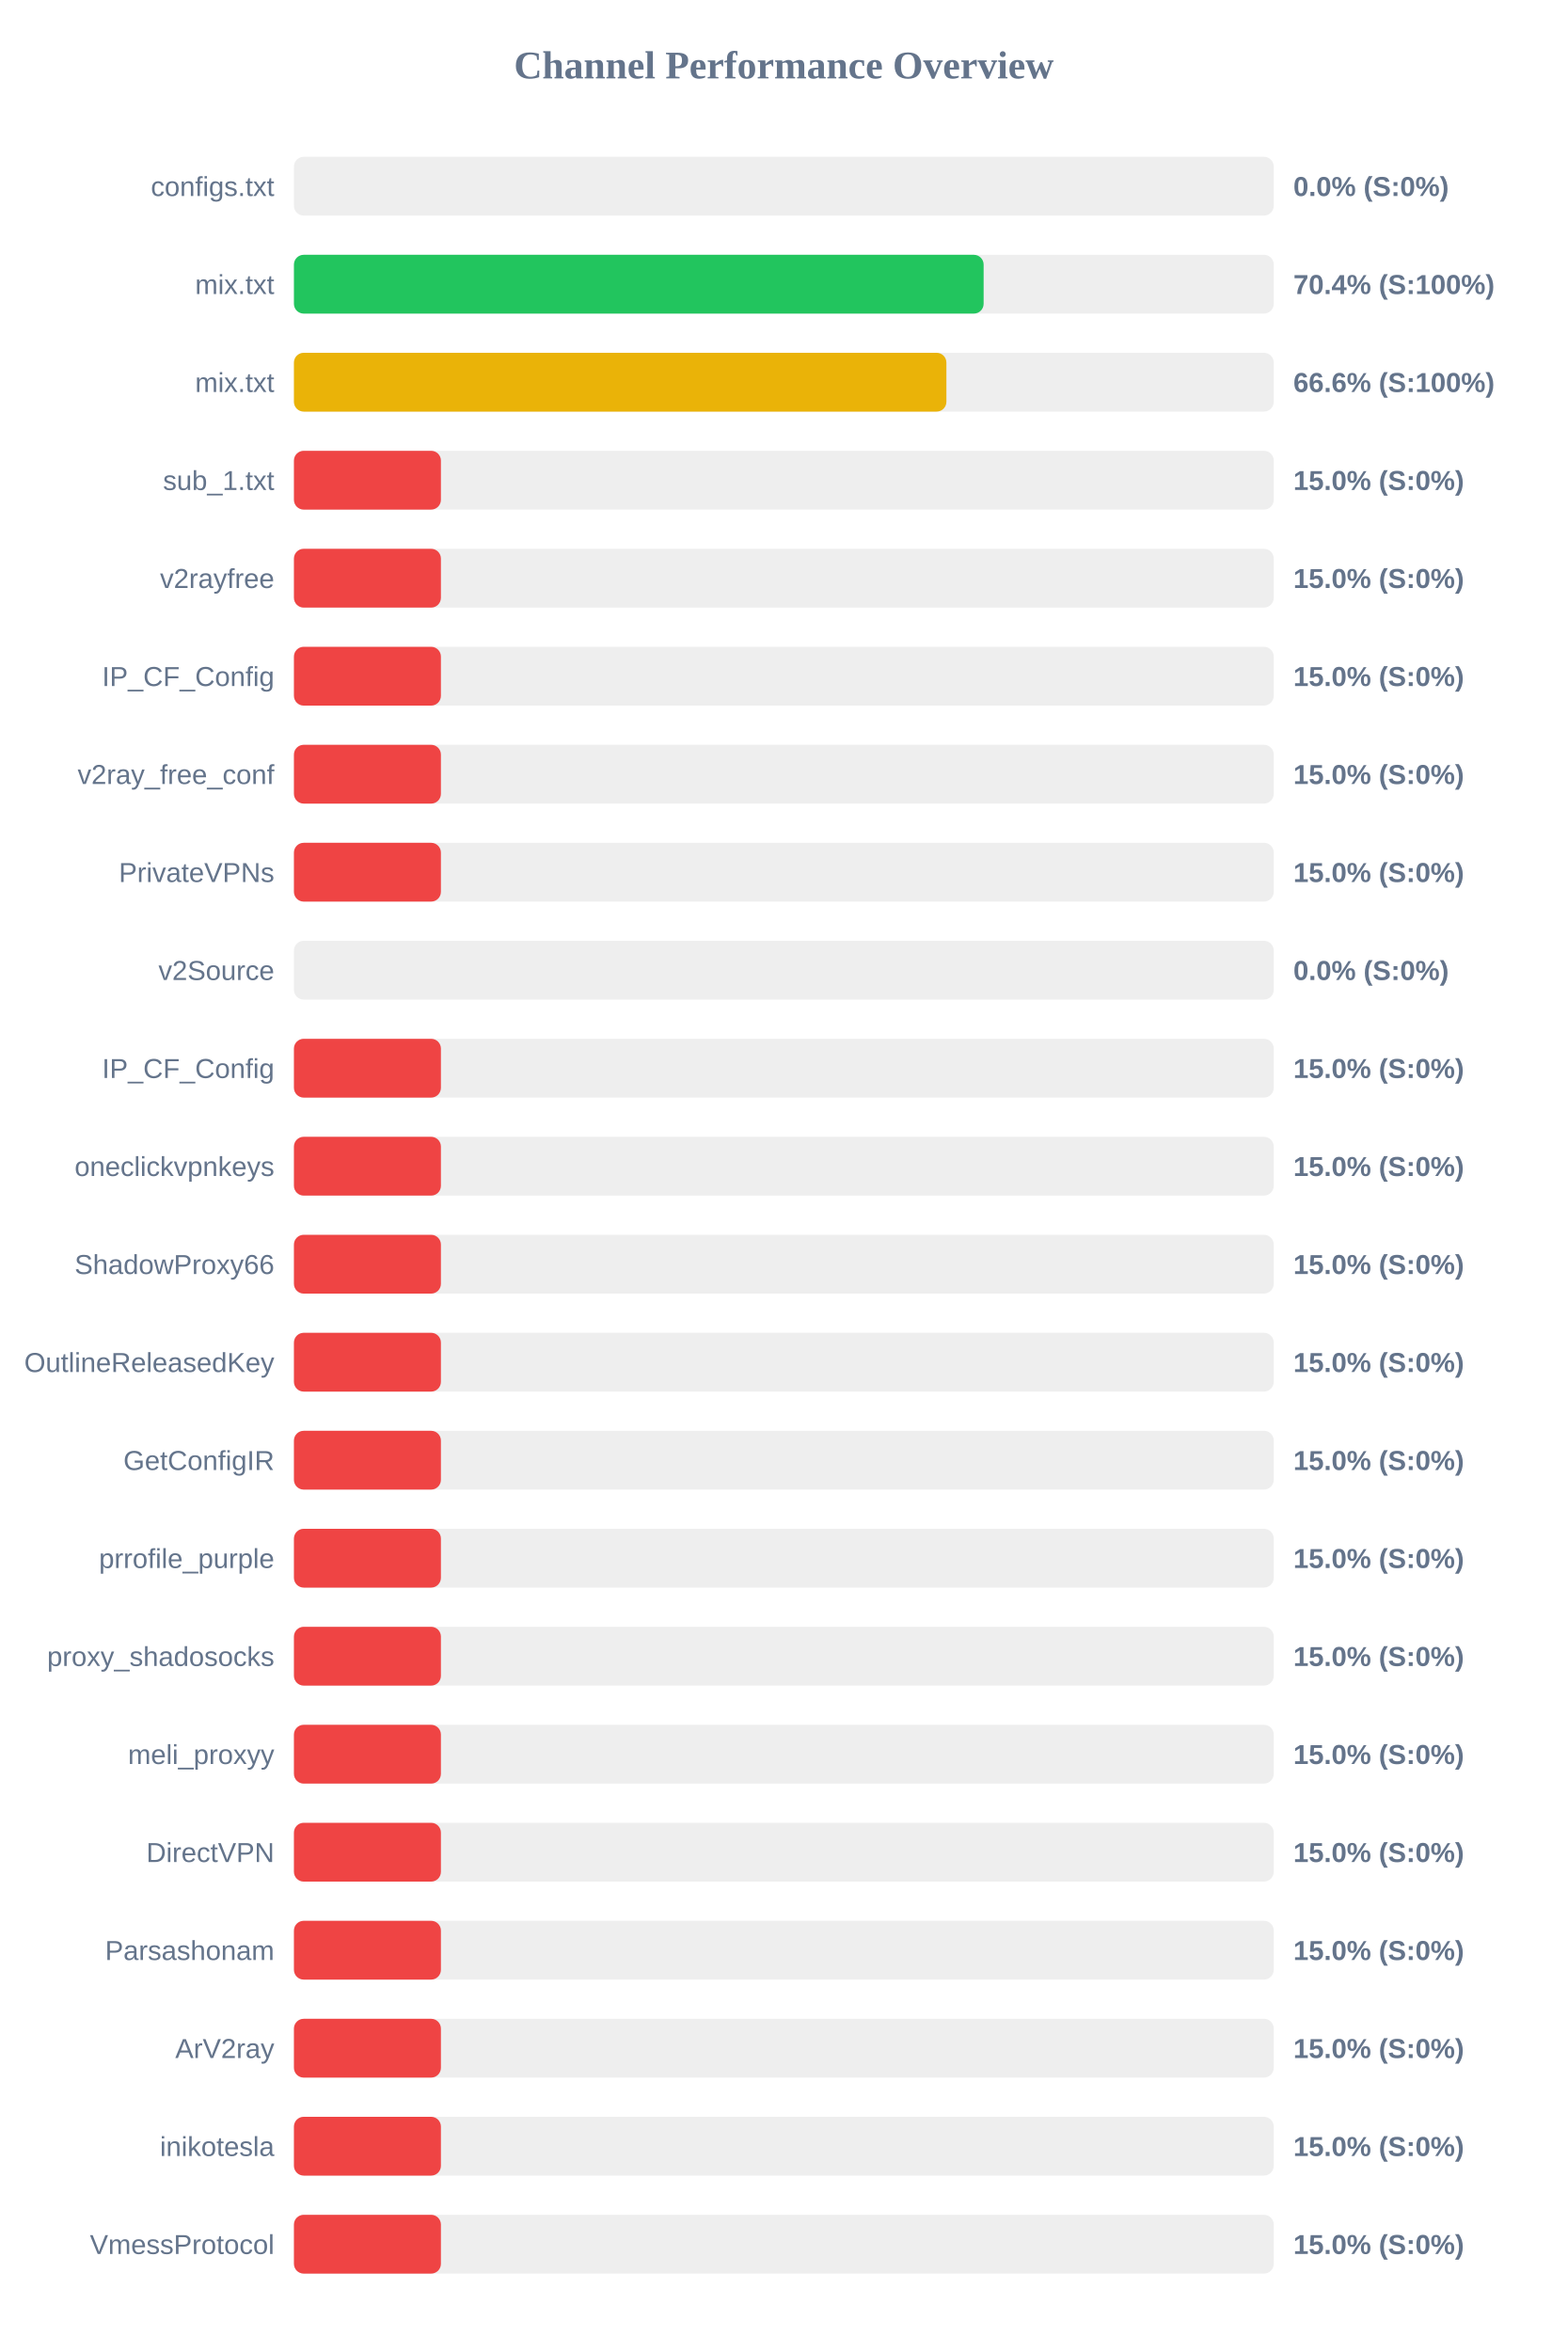
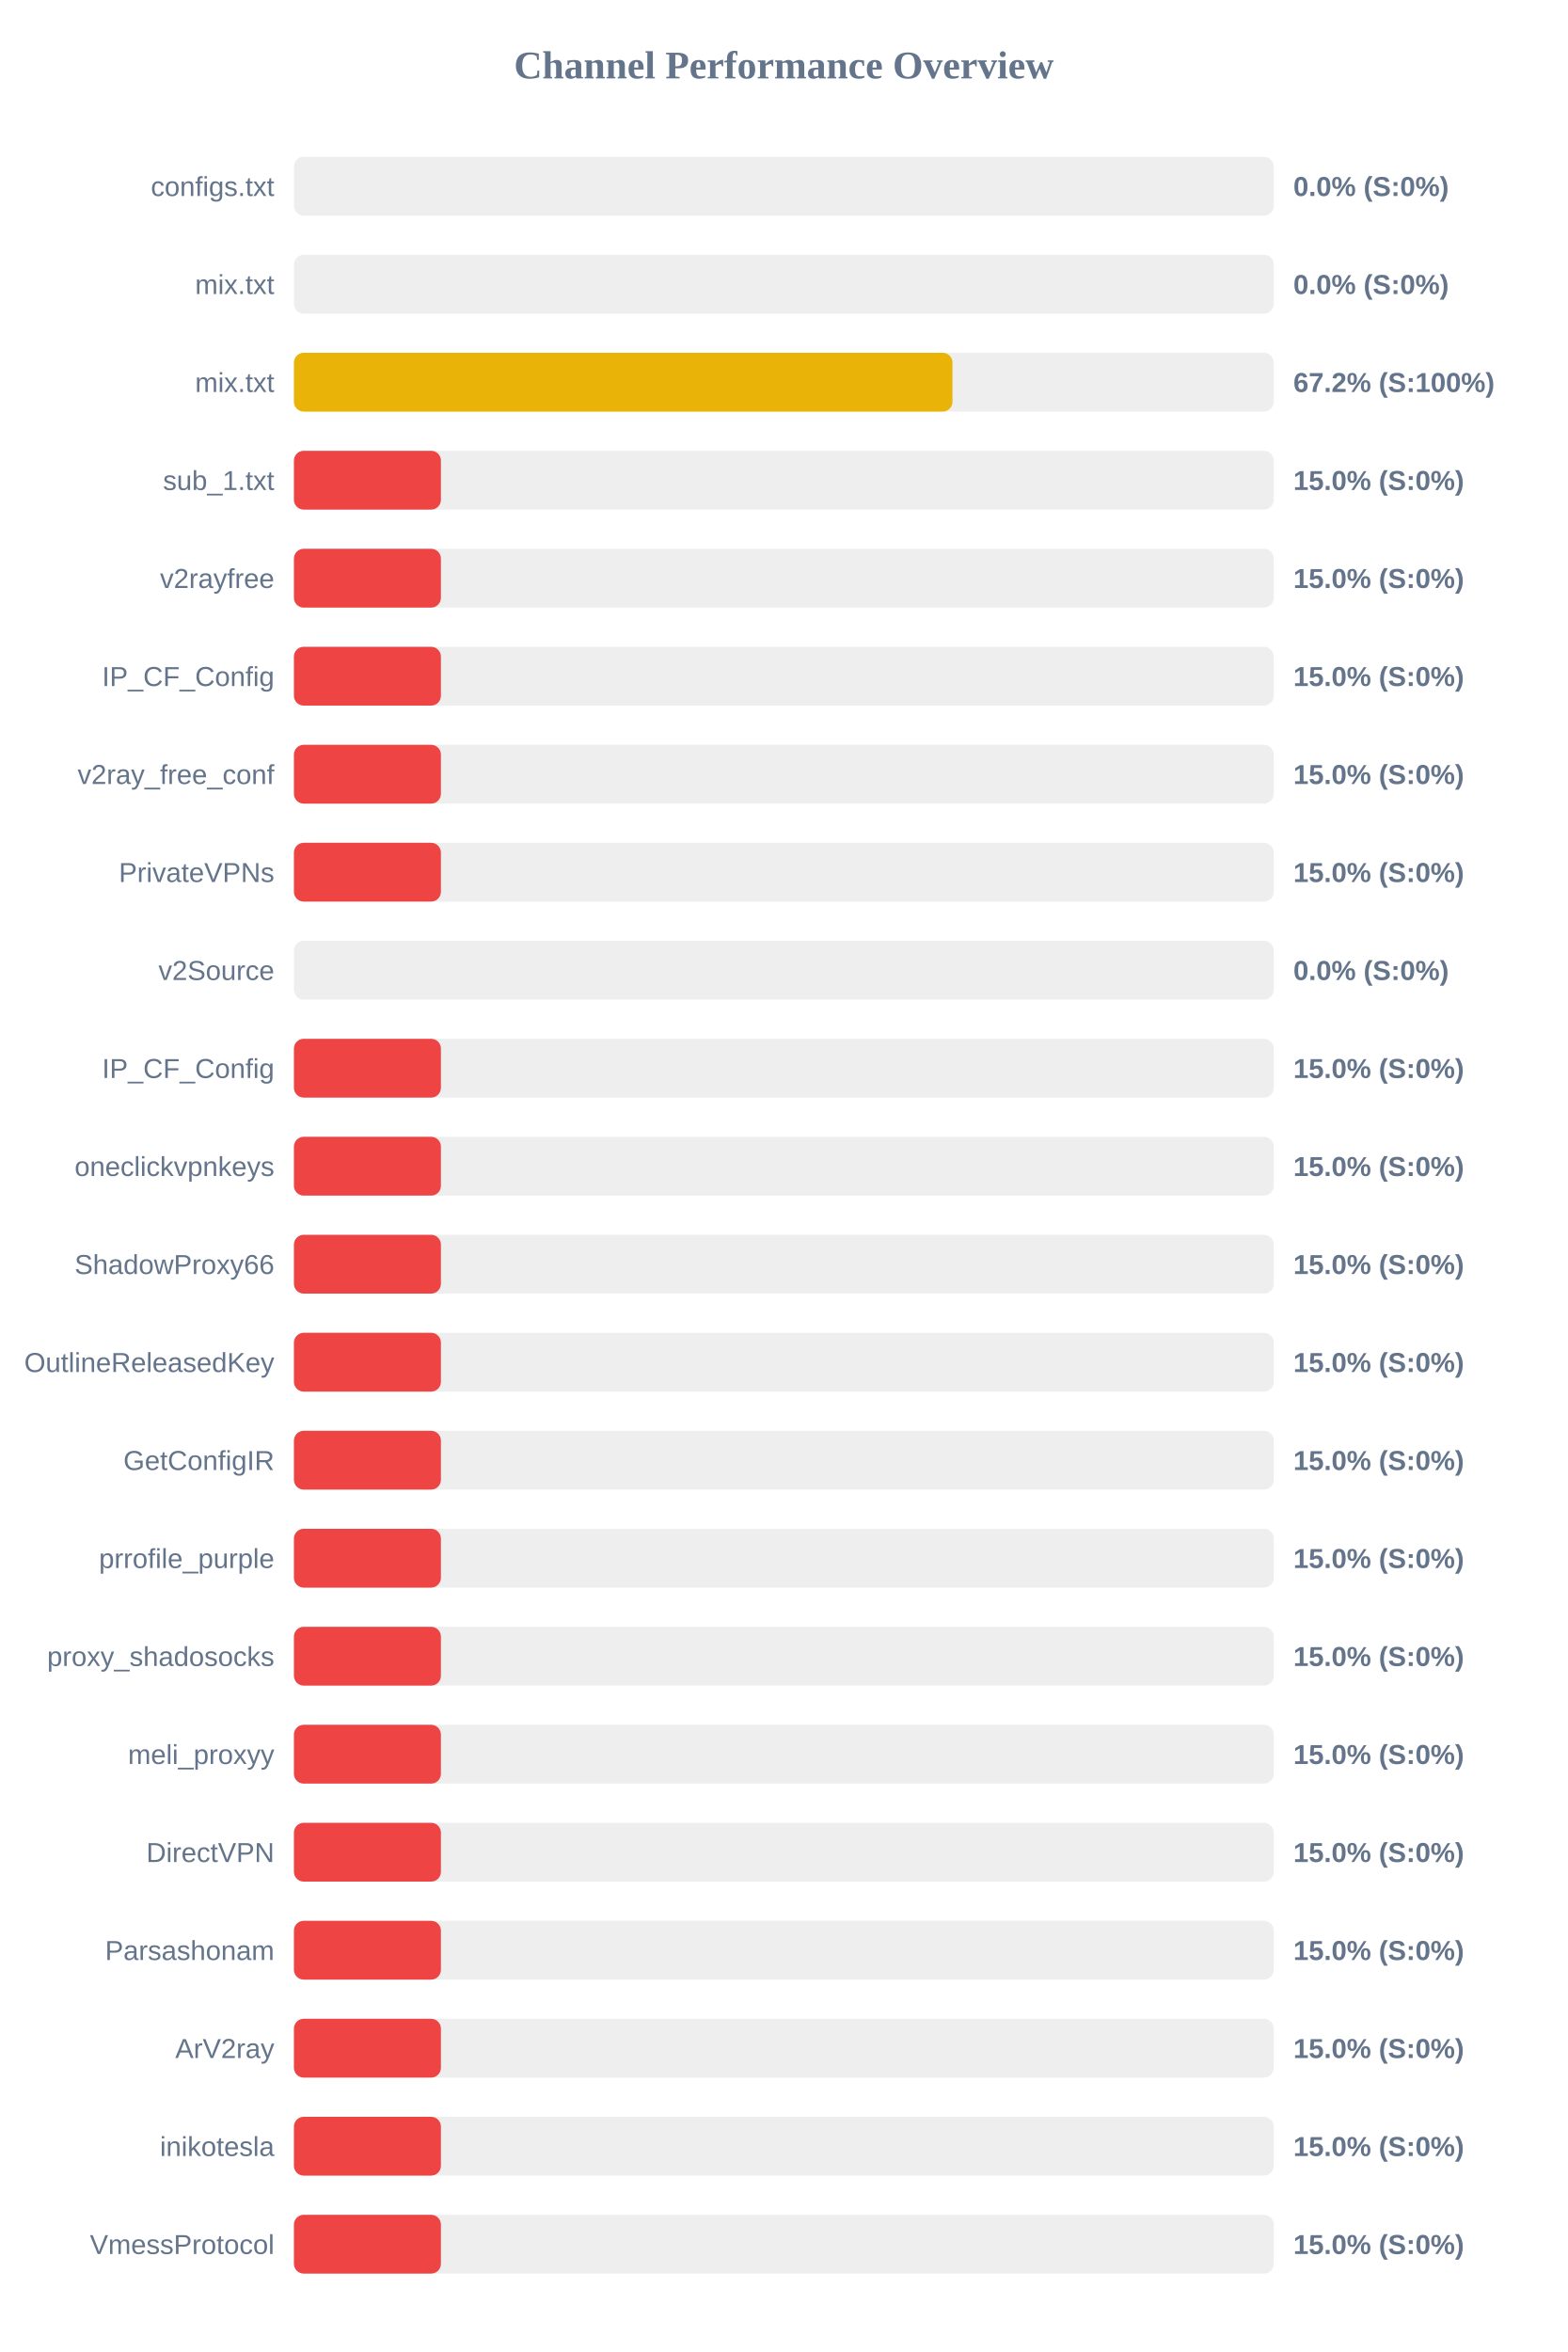
<svg xmlns="http://www.w3.org/2000/svg" width="800" height="1200" version="1.1">
  <style>
        .row { font: 14px Arial; fill: #64748b; }
        .score { font: bold 14px Arial; fill: #64748b; }
    </style>
  <text x="400" y="40" text-anchor="middle" font-size="20px" font-weight="bold" fill="#64748b">Channel Performance Overview</text>
  <rect x="150" y="80" width="500" height="30" fill="#eee" rx="5" />
  <rect x="150" y="80" width="0.0" height="30" fill="#ef4444" rx="5" />
  <text x="140" y="100" text-anchor="end" class="row">configs.txt</text>
  <text x="660" y="100" text-anchor="start" class="score">0.0% (S:0%)</text>
  <rect x="150" y="130" width="500" height="30" fill="#eee" rx="5" />
-   <rect x="150" y="130" width="351.95" height="30" fill="#22c55e" rx="5" />
+   <rect x="150" y="130" width="0.0" height="30" fill="#ef4444" rx="5" />
  <text x="140" y="150" text-anchor="end" class="row">mix.txt</text>
-   <text x="660" y="150" text-anchor="start" class="score">70.4% (S:100%)</text>
+   <text x="660" y="150" text-anchor="start" class="score">0.0% (S:0%)</text>
  <rect x="150" y="180" width="500" height="30" fill="#eee" rx="5" />
-   <rect x="150" y="180" width="332.95" height="30" fill="#eab308" rx="5" />
+   <rect x="150" y="180" width="336.05" height="30" fill="#eab308" rx="5" />
  <text x="140" y="200" text-anchor="end" class="row">mix.txt</text>
-   <text x="660" y="200" text-anchor="start" class="score">66.6% (S:100%)</text>
+   <text x="660" y="200" text-anchor="start" class="score">67.2% (S:100%)</text>
  <rect x="150" y="230" width="500" height="30" fill="#eee" rx="5" />
  <rect x="150" y="230" width="75.0" height="30" fill="#ef4444" rx="5" />
  <text x="140" y="250" text-anchor="end" class="row">sub_1.txt</text>
  <text x="660" y="250" text-anchor="start" class="score">15.0% (S:0%)</text>
  <rect x="150" y="280" width="500" height="30" fill="#eee" rx="5" />
  <rect x="150" y="280" width="75.0" height="30" fill="#ef4444" rx="5" />
  <text x="140" y="300" text-anchor="end" class="row">v2rayfree</text>
  <text x="660" y="300" text-anchor="start" class="score">15.0% (S:0%)</text>
  <rect x="150" y="330" width="500" height="30" fill="#eee" rx="5" />
  <rect x="150" y="330" width="75.0" height="30" fill="#ef4444" rx="5" />
  <text x="140" y="350" text-anchor="end" class="row">IP_CF_Config</text>
  <text x="660" y="350" text-anchor="start" class="score">15.0% (S:0%)</text>
  <rect x="150" y="380" width="500" height="30" fill="#eee" rx="5" />
  <rect x="150" y="380" width="75.0" height="30" fill="#ef4444" rx="5" />
  <text x="140" y="400" text-anchor="end" class="row">v2ray_free_conf</text>
  <text x="660" y="400" text-anchor="start" class="score">15.0% (S:0%)</text>
  <rect x="150" y="430" width="500" height="30" fill="#eee" rx="5" />
  <rect x="150" y="430" width="75.0" height="30" fill="#ef4444" rx="5" />
  <text x="140" y="450" text-anchor="end" class="row">PrivateVPNs</text>
  <text x="660" y="450" text-anchor="start" class="score">15.0% (S:0%)</text>
  <rect x="150" y="480" width="500" height="30" fill="#eee" rx="5" />
  <rect x="150" y="480" width="0.0" height="30" fill="#ef4444" rx="5" />
  <text x="140" y="500" text-anchor="end" class="row">v2Source</text>
  <text x="660" y="500" text-anchor="start" class="score">0.0% (S:0%)</text>
  <rect x="150" y="530" width="500" height="30" fill="#eee" rx="5" />
  <rect x="150" y="530" width="75.0" height="30" fill="#ef4444" rx="5" />
  <text x="140" y="550" text-anchor="end" class="row">IP_CF_Config</text>
  <text x="660" y="550" text-anchor="start" class="score">15.0% (S:0%)</text>
  <rect x="150" y="580" width="500" height="30" fill="#eee" rx="5" />
  <rect x="150" y="580" width="75.0" height="30" fill="#ef4444" rx="5" />
  <text x="140" y="600" text-anchor="end" class="row">oneclickvpnkeys</text>
  <text x="660" y="600" text-anchor="start" class="score">15.0% (S:0%)</text>
  <rect x="150" y="630" width="500" height="30" fill="#eee" rx="5" />
  <rect x="150" y="630" width="75.0" height="30" fill="#ef4444" rx="5" />
  <text x="140" y="650" text-anchor="end" class="row">ShadowProxy66</text>
  <text x="660" y="650" text-anchor="start" class="score">15.0% (S:0%)</text>
  <rect x="150" y="680" width="500" height="30" fill="#eee" rx="5" />
  <rect x="150" y="680" width="75.0" height="30" fill="#ef4444" rx="5" />
  <text x="140" y="700" text-anchor="end" class="row">OutlineReleasedKey</text>
  <text x="660" y="700" text-anchor="start" class="score">15.0% (S:0%)</text>
  <rect x="150" y="730" width="500" height="30" fill="#eee" rx="5" />
  <rect x="150" y="730" width="75.0" height="30" fill="#ef4444" rx="5" />
  <text x="140" y="750" text-anchor="end" class="row">GetConfigIR</text>
  <text x="660" y="750" text-anchor="start" class="score">15.0% (S:0%)</text>
  <rect x="150" y="780" width="500" height="30" fill="#eee" rx="5" />
  <rect x="150" y="780" width="75.0" height="30" fill="#ef4444" rx="5" />
  <text x="140" y="800" text-anchor="end" class="row">prrofile_purple</text>
  <text x="660" y="800" text-anchor="start" class="score">15.0% (S:0%)</text>
  <rect x="150" y="830" width="500" height="30" fill="#eee" rx="5" />
  <rect x="150" y="830" width="75.0" height="30" fill="#ef4444" rx="5" />
  <text x="140" y="850" text-anchor="end" class="row">proxy_shadosocks</text>
  <text x="660" y="850" text-anchor="start" class="score">15.0% (S:0%)</text>
  <rect x="150" y="880" width="500" height="30" fill="#eee" rx="5" />
  <rect x="150" y="880" width="75.0" height="30" fill="#ef4444" rx="5" />
  <text x="140" y="900" text-anchor="end" class="row">meli_proxyy</text>
  <text x="660" y="900" text-anchor="start" class="score">15.0% (S:0%)</text>
  <rect x="150" y="930" width="500" height="30" fill="#eee" rx="5" />
  <rect x="150" y="930" width="75.0" height="30" fill="#ef4444" rx="5" />
  <text x="140" y="950" text-anchor="end" class="row">DirectVPN</text>
  <text x="660" y="950" text-anchor="start" class="score">15.0% (S:0%)</text>
  <rect x="150" y="980" width="500" height="30" fill="#eee" rx="5" />
  <rect x="150" y="980" width="75.0" height="30" fill="#ef4444" rx="5" />
  <text x="140" y="1000" text-anchor="end" class="row">Parsashonam</text>
  <text x="660" y="1000" text-anchor="start" class="score">15.0% (S:0%)</text>
  <rect x="150" y="1030" width="500" height="30" fill="#eee" rx="5" />
  <rect x="150" y="1030" width="75.0" height="30" fill="#ef4444" rx="5" />
  <text x="140" y="1050" text-anchor="end" class="row">ArV2ray</text>
  <text x="660" y="1050" text-anchor="start" class="score">15.0% (S:0%)</text>
  <rect x="150" y="1080" width="500" height="30" fill="#eee" rx="5" />
  <rect x="150" y="1080" width="75.0" height="30" fill="#ef4444" rx="5" />
  <text x="140" y="1100" text-anchor="end" class="row">inikotesla</text>
  <text x="660" y="1100" text-anchor="start" class="score">15.0% (S:0%)</text>
  <rect x="150" y="1130" width="500" height="30" fill="#eee" rx="5" />
  <rect x="150" y="1130" width="75.0" height="30" fill="#ef4444" rx="5" />
  <text x="140" y="1150" text-anchor="end" class="row">VmessProtocol</text>
  <text x="660" y="1150" text-anchor="start" class="score">15.0% (S:0%)</text>
</svg>
